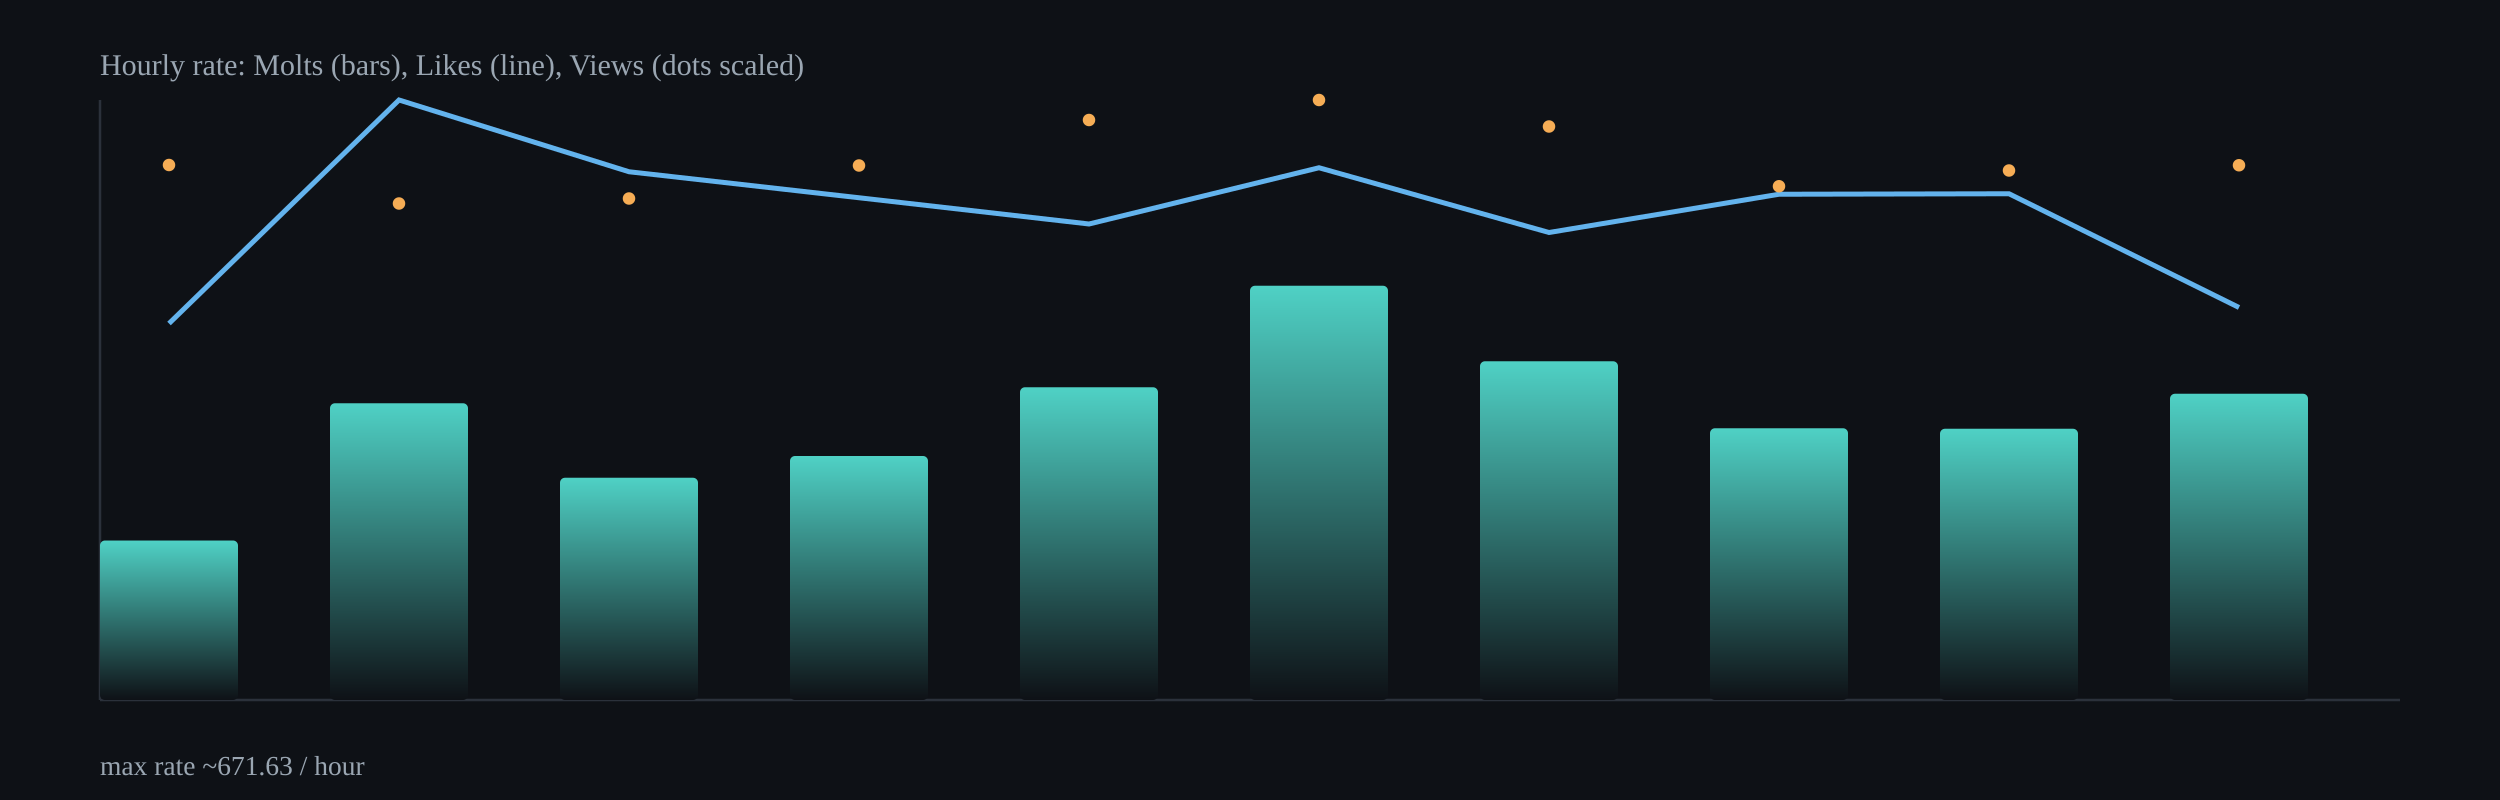
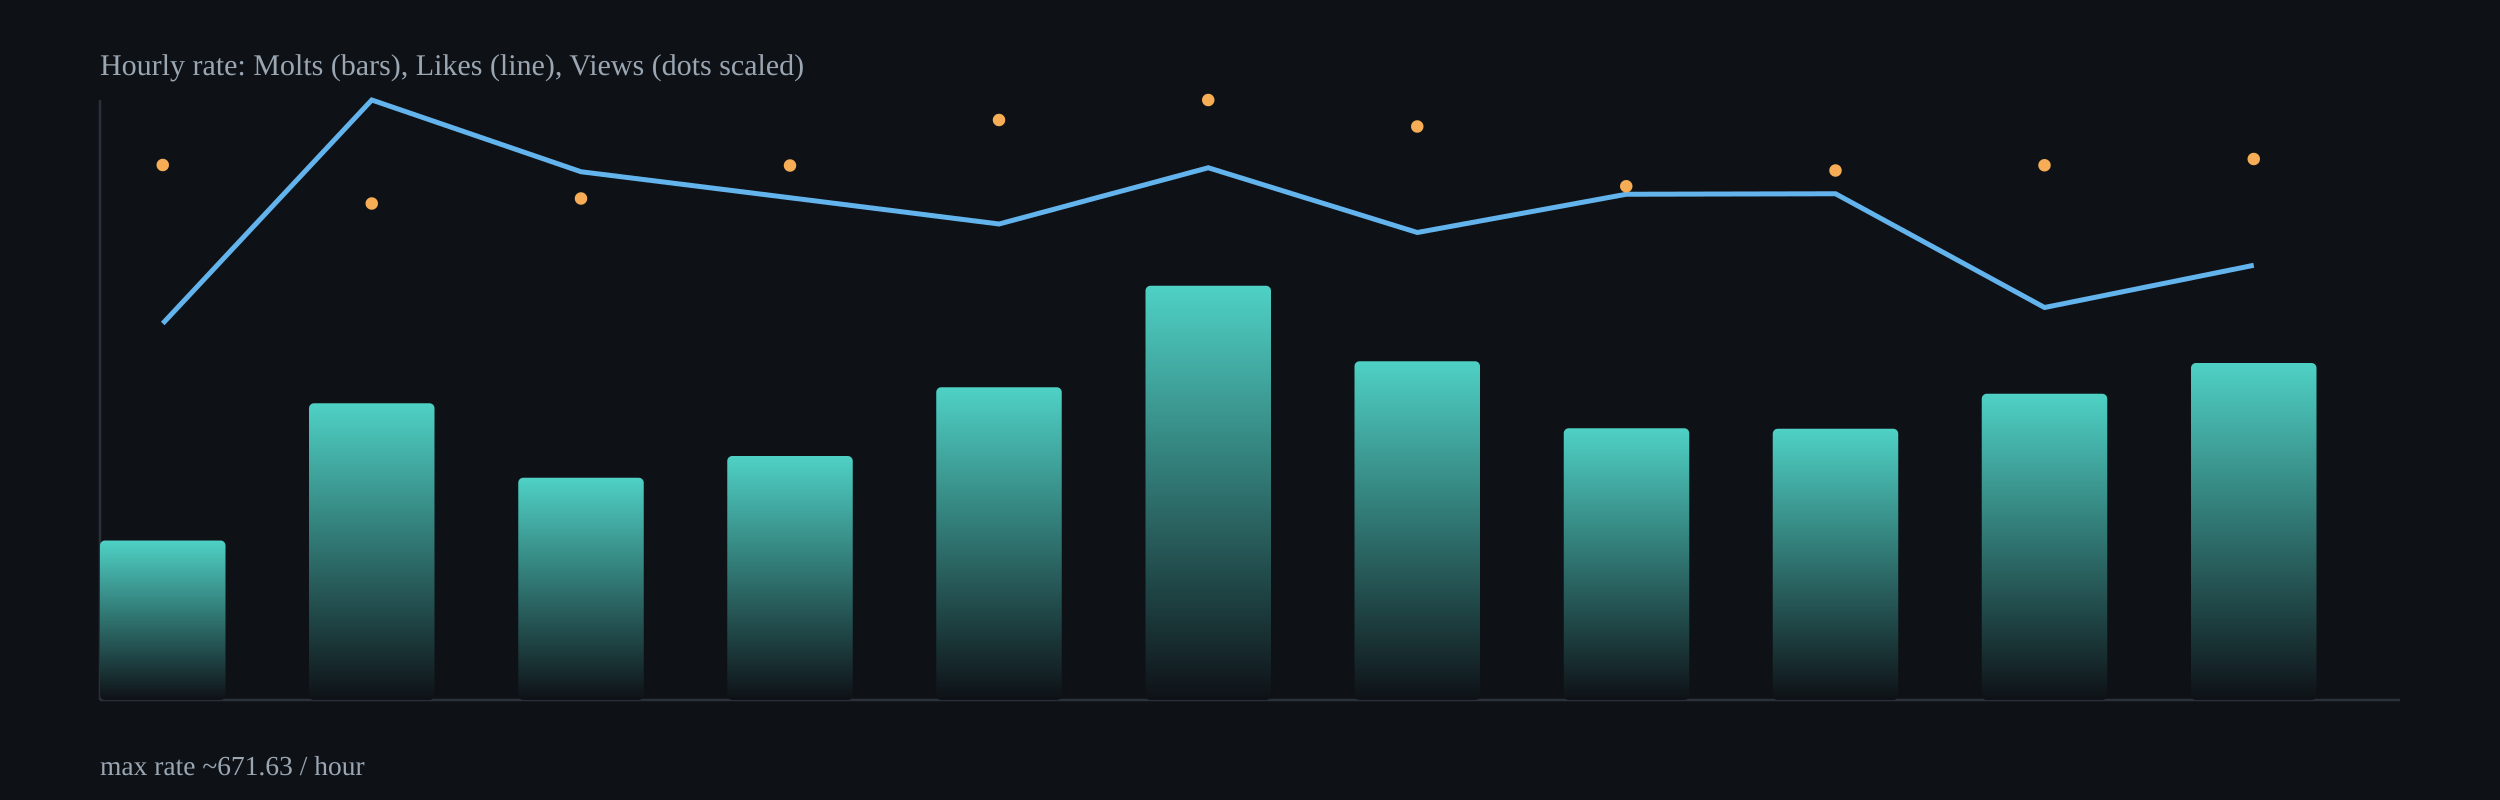
<svg xmlns="http://www.w3.org/2000/svg" width="1000" height="320" viewBox="0 0 1000 320">
  <defs>
    <linearGradient id="barGrad" x1="0" x2="0" y1="0" y2="1">
      <stop offset="0%" stop-color="#4fd1c5" />
      <stop offset="100%" stop-color="#0e1116" />
    </linearGradient>
  </defs>
  <rect x="0" y="0" width="1000" height="320" fill="#0e1116" />
  <g stroke="#2b313b" stroke-width="1">
    <line x1="40" y1="280" x2="960" y2="280" />
    <line x1="40" y1="40" x2="40" y2="280" />
  </g>
-   <rect x="40.0" y="216.2" width="55.2" height="63.8" rx="2" fill="url(#barGrad)" />
-   <rect x="132.0" y="161.3" width="55.2" height="118.7" rx="2" fill="url(#barGrad)" />
-   <rect x="224.0" y="191.1" width="55.2" height="88.9" rx="2" fill="url(#barGrad)" />
-   <rect x="316.0" y="182.4" width="55.2" height="97.6" rx="2" fill="url(#barGrad)" />
-   <rect x="408.0" y="154.9" width="55.2" height="125.1" rx="2" fill="url(#barGrad)" />
-   <rect x="500.0" y="114.3" width="55.2" height="165.7" rx="2" fill="url(#barGrad)" />
-   <rect x="592.0" y="144.5" width="55.2" height="135.5" rx="2" fill="url(#barGrad)" />
-   <rect x="684.0" y="171.3" width="55.2" height="108.7" rx="2" fill="url(#barGrad)" />
-   <rect x="776.0" y="171.5" width="55.2" height="108.5" rx="2" fill="url(#barGrad)" />
-   <rect x="868.0" y="157.5" width="55.2" height="122.5" rx="2" fill="url(#barGrad)" />
-   <polyline fill="none" stroke="#63b3ed" stroke-width="2" points="67.6,129.4 159.6,40.0 251.6,68.7 343.6,79.1 435.6,89.6 527.6,67.1 619.6,93.0 711.6,77.7 803.6,77.5 895.6,123.0" />
-   <circle cx="67.6" cy="66.0" r="2.5" fill="#f6ad55" />
-   <circle cx="159.6" cy="81.4" r="2.5" fill="#f6ad55" />
-   <circle cx="251.6" cy="79.4" r="2.5" fill="#f6ad55" />
-   <circle cx="343.6" cy="66.2" r="2.5" fill="#f6ad55" />
-   <circle cx="435.6" cy="48.0" r="2.5" fill="#f6ad55" />
-   <circle cx="527.6" cy="40.0" r="2.5" fill="#f6ad55" />
-   <circle cx="619.6" cy="50.6" r="2.5" fill="#f6ad55" />
-   <circle cx="711.6" cy="74.5" r="2.5" fill="#f6ad55" />
-   <circle cx="803.6" cy="68.2" r="2.5" fill="#f6ad55" />
-   <circle cx="895.6" cy="66.1" r="2.5" fill="#f6ad55" />
+   <rect x="40.0" y="216.2" width="50.2" height="63.8" rx="2" fill="url(#barGrad)" />
+   <rect x="123.6" y="161.3" width="50.2" height="118.7" rx="2" fill="url(#barGrad)" />
+   <rect x="207.3" y="191.1" width="50.2" height="88.9" rx="2" fill="url(#barGrad)" />
+   <rect x="290.9" y="182.4" width="50.2" height="97.6" rx="2" fill="url(#barGrad)" />
+   <rect x="374.5" y="154.9" width="50.2" height="125.1" rx="2" fill="url(#barGrad)" />
+   <rect x="458.2" y="114.3" width="50.2" height="165.7" rx="2" fill="url(#barGrad)" />
+   <rect x="541.8" y="144.5" width="50.2" height="135.5" rx="2" fill="url(#barGrad)" />
+   <rect x="625.5" y="171.3" width="50.2" height="108.7" rx="2" fill="url(#barGrad)" />
+   <rect x="709.1" y="171.5" width="50.2" height="108.5" rx="2" fill="url(#barGrad)" />
+   <rect x="792.7" y="157.5" width="50.2" height="122.5" rx="2" fill="url(#barGrad)" />
+   <rect x="876.4" y="145.2" width="50.2" height="134.8" rx="2" fill="url(#barGrad)" />
+   <polyline fill="none" stroke="#63b3ed" stroke-width="2" points="65.1,129.4 148.7,40.0 232.4,68.7 316.0,79.1 399.6,89.6 483.3,67.1 566.9,93.0 650.5,77.7 734.2,77.5 817.8,123.0 901.5,106.1" />
+   <circle cx="65.1" cy="66.0" r="2.5" fill="#f6ad55" />
+   <circle cx="148.7" cy="81.4" r="2.5" fill="#f6ad55" />
+   <circle cx="232.4" cy="79.4" r="2.5" fill="#f6ad55" />
+   <circle cx="316.0" cy="66.2" r="2.5" fill="#f6ad55" />
+   <circle cx="399.6" cy="48.0" r="2.5" fill="#f6ad55" />
+   <circle cx="483.3" cy="40.0" r="2.5" fill="#f6ad55" />
+   <circle cx="566.9" cy="50.6" r="2.5" fill="#f6ad55" />
+   <circle cx="650.5" cy="74.5" r="2.5" fill="#f6ad55" />
+   <circle cx="734.2" cy="68.2" r="2.5" fill="#f6ad55" />
+   <circle cx="817.8" cy="66.1" r="2.5" fill="#f6ad55" />
+   <circle cx="901.5" cy="63.6" r="2.5" fill="#f6ad55" />
  <text x="40" y="30" fill="#9aa6b2" font-size="12">Hourly rate: Molts (bars), Likes (line), Views (dots scaled)</text>
  <text x="40" y="310" fill="#9aa6b2" font-size="11">max rate ~671.63 / hour</text>
</svg>
